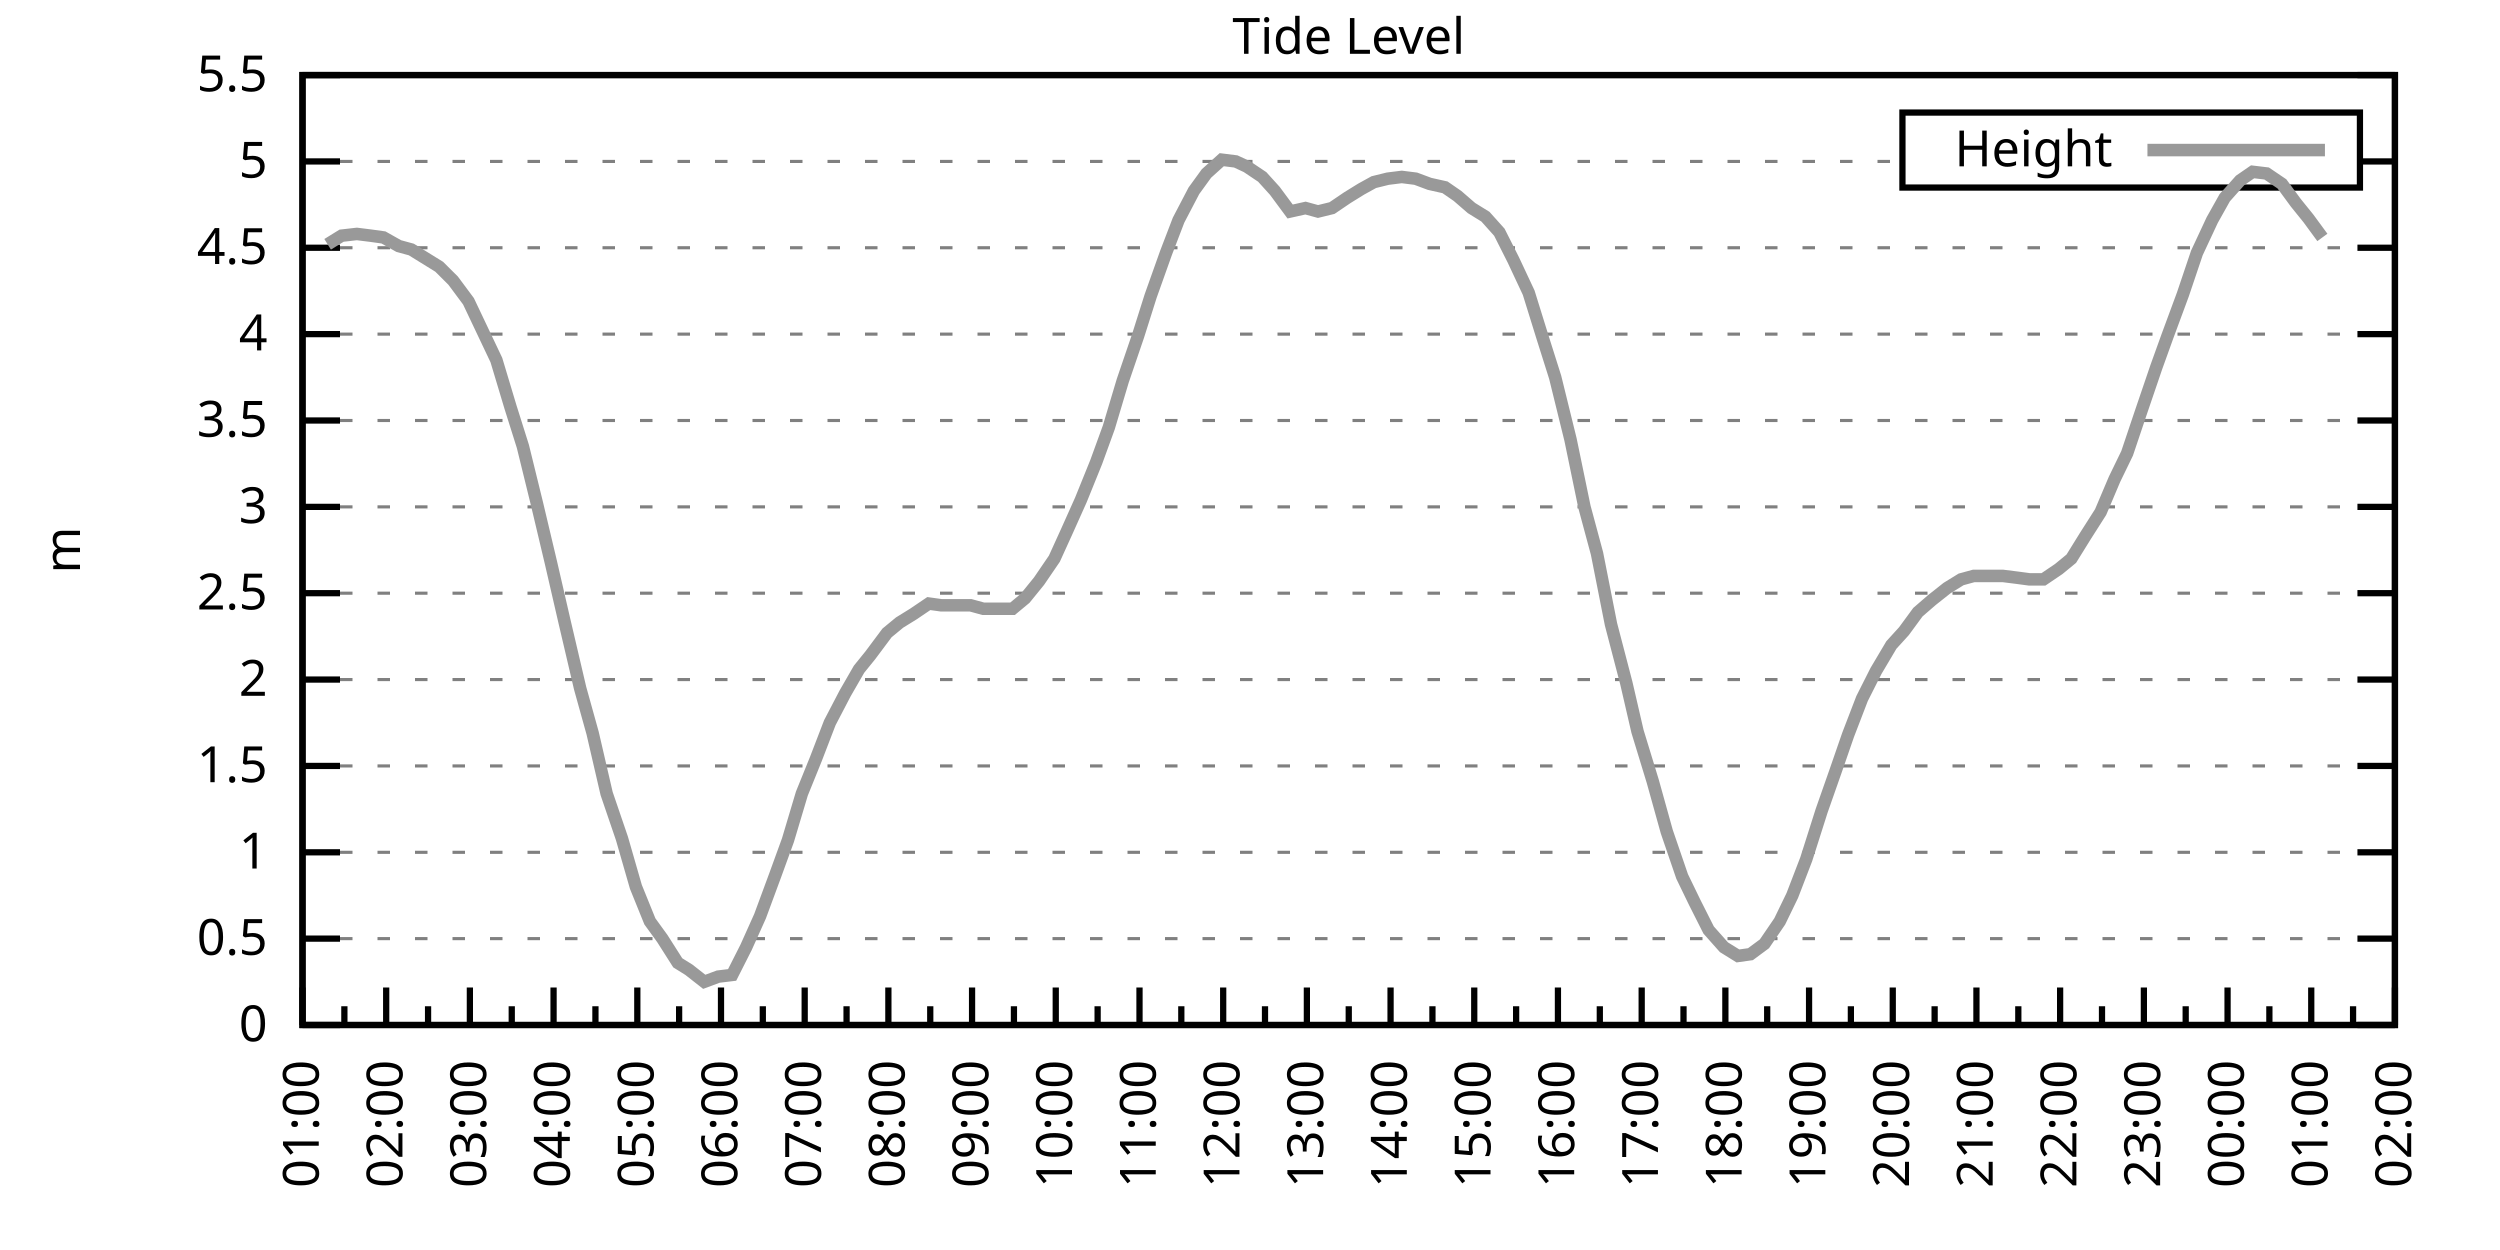
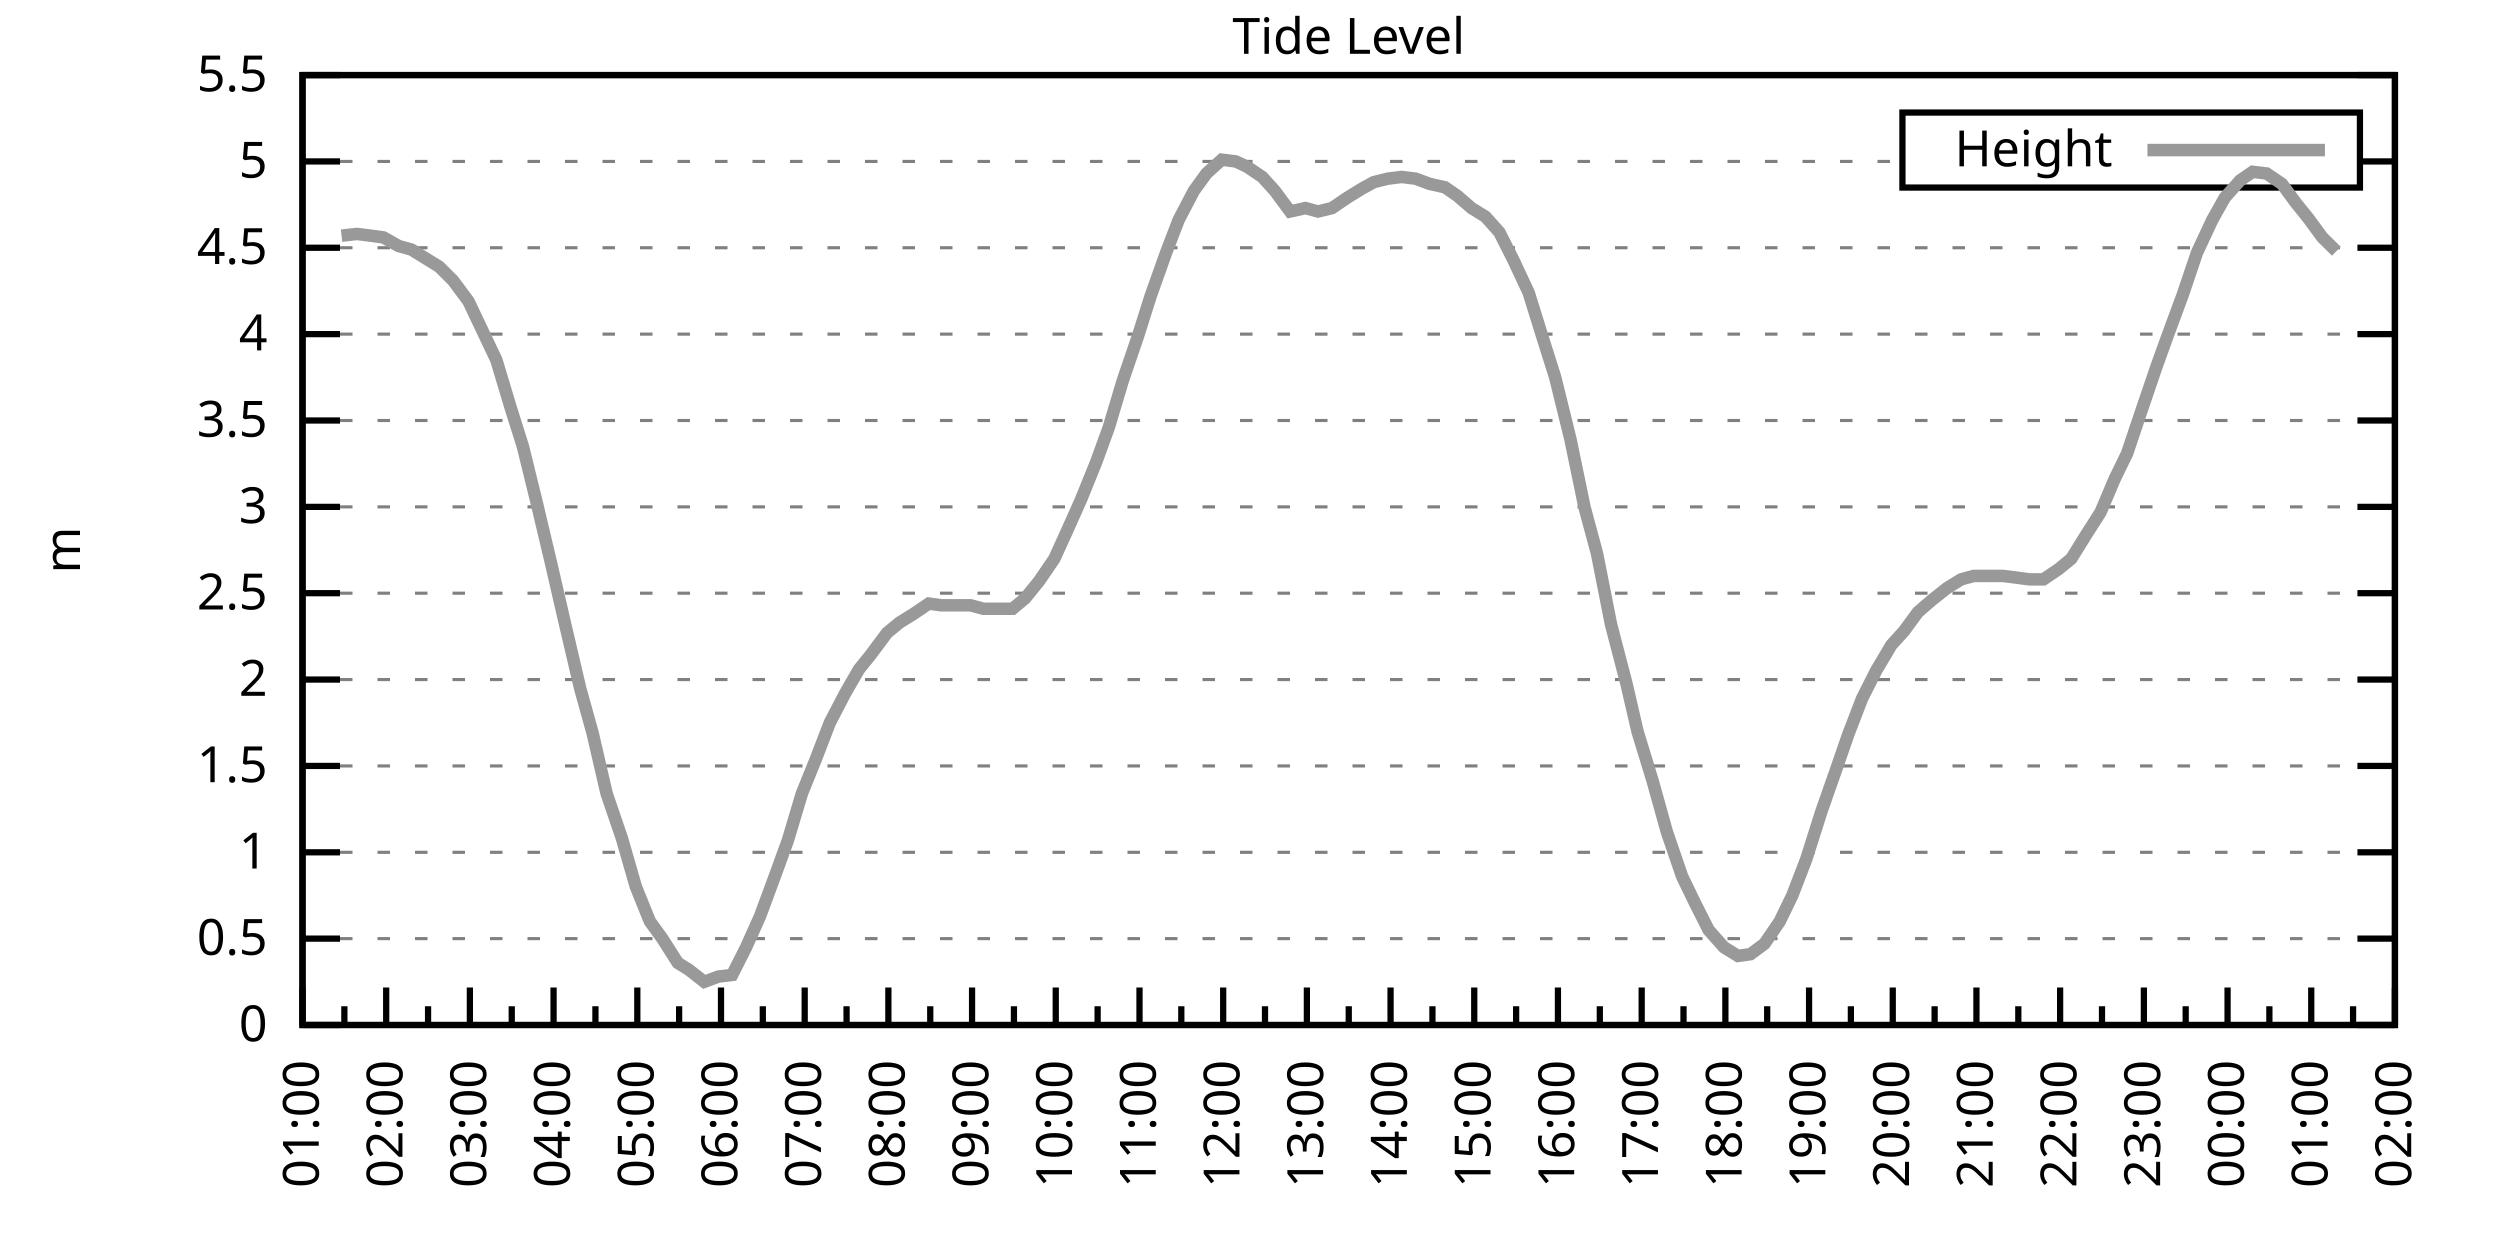
<svg xmlns="http://www.w3.org/2000/svg" xmlns:xlink="http://www.w3.org/1999/xlink" width="400" height="200" viewBox="0 0 400 200">
  <g id="gnuplot_canvas">
    <rect x="0" y="0" width="400" height="200" fill="none" />
    <defs>
      <circle id="gpDot" r="0.5" stroke-width="0.5" stroke="currentColor" />
      <path id="gpPt0" stroke-width="0.333" stroke="currentColor" d="M-1,0 h2 M0,-1 v2" />
      <path id="gpPt1" stroke-width="0.333" stroke="currentColor" d="M-1,-1 L1,1 M1,-1 L-1,1" />
      <path id="gpPt2" stroke-width="0.333" stroke="currentColor" d="M-1,0 L1,0 M0,-1 L0,1 M-1,-1 L1,1 M-1,1 L1,-1" />
      <rect id="gpPt3" stroke-width="0.333" stroke="currentColor" x="-1" y="-1" width="2" height="2" />
      <rect id="gpPt4" stroke-width="0.333" stroke="currentColor" fill="currentColor" x="-1" y="-1" width="2" height="2" />
      <circle id="gpPt5" stroke-width="0.333" stroke="currentColor" cx="0" cy="0" r="1" />
      <use xlink:href="#gpPt5" id="gpPt6" fill="currentColor" stroke="none" />
      <path id="gpPt7" stroke-width="0.333" stroke="currentColor" d="M0,-1.33 L-1.33,0.67 L1.33,0.67 z" />
      <use xlink:href="#gpPt7" id="gpPt8" fill="currentColor" stroke="none" />
      <use xlink:href="#gpPt7" id="gpPt9" stroke="currentColor" transform="rotate(180)" />
      <use xlink:href="#gpPt9" id="gpPt10" fill="currentColor" stroke="none" />
      <use xlink:href="#gpPt3" id="gpPt11" stroke="currentColor" transform="rotate(45)" />
      <use xlink:href="#gpPt11" id="gpPt12" fill="currentColor" stroke="none" />
      <path id="gpPt13" stroke-width="0.333" stroke="currentColor" d="M0,1.330 L1.265,0.411 L0.782,-1.067 L-0.782,-1.076 L-1.265,0.411 z" />
      <use xlink:href="#gpPt13" id="gpPt14" fill="currentColor" stroke="none" />
      <filter id="textbox" filterUnits="objectBoundingBox" x="0" y="0" height="1" width="1">
        <feFlood flood-color="white" flood-opacity="1" result="bgnd" />
        <feComposite in="SourceGraphic" in2="bgnd" operator="atop" />
      </filter>
      <filter id="greybox" filterUnits="objectBoundingBox" x="0" y="0" height="1" width="1">
        <feFlood flood-color="lightgrey" flood-opacity="1" result="grey" />
        <feComposite in="SourceGraphic" in2="grey" operator="atop" />
      </filter>
    </defs>
    <g fill="none" color="white" stroke="currentColor" stroke-width="1.00" stroke-linecap="butt" stroke-linejoin="miter">
</g>
    <g fill="none" color="black" stroke="currentColor" stroke-width="1.00" stroke-linecap="butt" stroke-linejoin="miter">
      <g stroke="none" shape-rendering="crispEdges">
        <polygon fill="rgb(255, 255, 255)" points="48.40,164.00 383.18,164.00 383.18,12.02 48.40,12.02 " />
      </g>
    </g>
    <g fill="none" color="black" stroke="currentColor" stroke-width="1.00" stroke-linecap="butt" stroke-linejoin="miter">
</g>
    <g fill="none" color="black" stroke="black" stroke-width="0.50" stroke-linecap="butt" stroke-linejoin="miter">
</g>
    <g fill="none" color="gray" stroke="currentColor" stroke-width="0.50" stroke-linecap="butt" stroke-linejoin="miter">
      <path stroke="gray" stroke-dasharray="2,4" class="gridline" d="M48.40,164.00 L383.19,164.00  " />
    </g>
    <g fill="none" color="gray" stroke="gray" stroke-width="1.00" stroke-linecap="butt" stroke-linejoin="miter">
</g>
    <g fill="none" color="black" stroke="currentColor" stroke-width="1.00" stroke-linecap="butt" stroke-linejoin="miter">
      <path stroke="black" d="M48.40,164.00 L54.40,164.00 M383.19,164.00 L377.19,164.00  " />
      <g transform="translate(42.80,166.60)" stroke="none" fill="black" font-family="Sans" font-size="8.00" text-anchor="end">
        <text>
          <tspan font-family="Sans"> 0</tspan>
        </text>
      </g>
    </g>
    <g fill="none" color="black" stroke="currentColor" stroke-width="1.00" stroke-linecap="butt" stroke-linejoin="miter">
</g>
    <g fill="none" color="black" stroke="black" stroke-width="0.50" stroke-linecap="butt" stroke-linejoin="miter">
</g>
    <g fill="none" color="gray" stroke="currentColor" stroke-width="0.50" stroke-linecap="butt" stroke-linejoin="miter">
      <path stroke="gray" stroke-dasharray="2,4" class="gridline" d="M48.40,150.18 L383.19,150.18  " />
    </g>
    <g fill="none" color="gray" stroke="gray" stroke-width="1.00" stroke-linecap="butt" stroke-linejoin="miter">
</g>
    <g fill="none" color="black" stroke="currentColor" stroke-width="1.00" stroke-linecap="butt" stroke-linejoin="miter">
      <path stroke="black" d="M48.40,150.18 L54.40,150.18 M383.19,150.18 L377.19,150.18  " />
      <g transform="translate(42.80,152.78)" stroke="none" fill="black" font-family="Sans" font-size="8.00" text-anchor="end">
        <text>
          <tspan font-family="Sans"> 0.5</tspan>
        </text>
      </g>
    </g>
    <g fill="none" color="black" stroke="currentColor" stroke-width="1.00" stroke-linecap="butt" stroke-linejoin="miter">
</g>
    <g fill="none" color="black" stroke="black" stroke-width="0.50" stroke-linecap="butt" stroke-linejoin="miter">
</g>
    <g fill="none" color="gray" stroke="currentColor" stroke-width="0.50" stroke-linecap="butt" stroke-linejoin="miter">
      <path stroke="gray" stroke-dasharray="2,4" class="gridline" d="M48.40,136.37 L383.19,136.37  " />
    </g>
    <g fill="none" color="gray" stroke="gray" stroke-width="1.00" stroke-linecap="butt" stroke-linejoin="miter">
</g>
    <g fill="none" color="black" stroke="currentColor" stroke-width="1.00" stroke-linecap="butt" stroke-linejoin="miter">
      <path stroke="black" d="M48.40,136.37 L54.40,136.37 M383.19,136.37 L377.19,136.37  " />
      <g transform="translate(42.80,138.97)" stroke="none" fill="black" font-family="Sans" font-size="8.00" text-anchor="end">
        <text>
          <tspan font-family="Sans"> 1</tspan>
        </text>
      </g>
    </g>
    <g fill="none" color="black" stroke="currentColor" stroke-width="1.00" stroke-linecap="butt" stroke-linejoin="miter">
</g>
    <g fill="none" color="black" stroke="black" stroke-width="0.50" stroke-linecap="butt" stroke-linejoin="miter">
</g>
    <g fill="none" color="gray" stroke="currentColor" stroke-width="0.50" stroke-linecap="butt" stroke-linejoin="miter">
      <path stroke="gray" stroke-dasharray="2,4" class="gridline" d="M48.40,122.55 L383.19,122.55  " />
    </g>
    <g fill="none" color="gray" stroke="gray" stroke-width="1.00" stroke-linecap="butt" stroke-linejoin="miter">
</g>
    <g fill="none" color="black" stroke="currentColor" stroke-width="1.00" stroke-linecap="butt" stroke-linejoin="miter">
      <path stroke="black" d="M48.40,122.55 L54.40,122.55 M383.19,122.55 L377.19,122.55  " />
      <g transform="translate(42.80,125.15)" stroke="none" fill="black" font-family="Sans" font-size="8.00" text-anchor="end">
        <text>
          <tspan font-family="Sans"> 1.5</tspan>
        </text>
      </g>
    </g>
    <g fill="none" color="black" stroke="currentColor" stroke-width="1.00" stroke-linecap="butt" stroke-linejoin="miter">
</g>
    <g fill="none" color="black" stroke="black" stroke-width="0.50" stroke-linecap="butt" stroke-linejoin="miter">
</g>
    <g fill="none" color="gray" stroke="currentColor" stroke-width="0.50" stroke-linecap="butt" stroke-linejoin="miter">
      <path stroke="gray" stroke-dasharray="2,4" class="gridline" d="M48.40,108.73 L383.19,108.73  " />
    </g>
    <g fill="none" color="gray" stroke="gray" stroke-width="1.00" stroke-linecap="butt" stroke-linejoin="miter">
</g>
    <g fill="none" color="black" stroke="currentColor" stroke-width="1.00" stroke-linecap="butt" stroke-linejoin="miter">
      <path stroke="black" d="M48.40,108.73 L54.40,108.73 M383.19,108.73 L377.19,108.73  " />
      <g transform="translate(42.80,111.33)" stroke="none" fill="black" font-family="Sans" font-size="8.00" text-anchor="end">
        <text>
          <tspan font-family="Sans"> 2</tspan>
        </text>
      </g>
    </g>
    <g fill="none" color="black" stroke="currentColor" stroke-width="1.00" stroke-linecap="butt" stroke-linejoin="miter">
</g>
    <g fill="none" color="black" stroke="black" stroke-width="0.50" stroke-linecap="butt" stroke-linejoin="miter">
</g>
    <g fill="none" color="gray" stroke="currentColor" stroke-width="0.50" stroke-linecap="butt" stroke-linejoin="miter">
      <path stroke="gray" stroke-dasharray="2,4" class="gridline" d="M48.40,94.91 L383.19,94.91  " />
    </g>
    <g fill="none" color="gray" stroke="gray" stroke-width="1.00" stroke-linecap="butt" stroke-linejoin="miter">
</g>
    <g fill="none" color="black" stroke="currentColor" stroke-width="1.00" stroke-linecap="butt" stroke-linejoin="miter">
      <path stroke="black" d="M48.40,94.91 L54.40,94.91 M383.19,94.91 L377.19,94.91  " />
      <g transform="translate(42.80,97.51)" stroke="none" fill="black" font-family="Sans" font-size="8.00" text-anchor="end">
        <text>
          <tspan font-family="Sans"> 2.5</tspan>
        </text>
      </g>
    </g>
    <g fill="none" color="black" stroke="currentColor" stroke-width="1.00" stroke-linecap="butt" stroke-linejoin="miter">
</g>
    <g fill="none" color="black" stroke="black" stroke-width="0.50" stroke-linecap="butt" stroke-linejoin="miter">
</g>
    <g fill="none" color="gray" stroke="currentColor" stroke-width="0.50" stroke-linecap="butt" stroke-linejoin="miter">
      <path stroke="gray" stroke-dasharray="2,4" class="gridline" d="M48.40,81.10 L383.19,81.10  " />
    </g>
    <g fill="none" color="gray" stroke="gray" stroke-width="1.00" stroke-linecap="butt" stroke-linejoin="miter">
</g>
    <g fill="none" color="black" stroke="currentColor" stroke-width="1.00" stroke-linecap="butt" stroke-linejoin="miter">
      <path stroke="black" d="M48.40,81.10 L54.40,81.10 M383.19,81.10 L377.19,81.10  " />
      <g transform="translate(42.80,83.70)" stroke="none" fill="black" font-family="Sans" font-size="8.00" text-anchor="end">
        <text>
          <tspan font-family="Sans"> 3</tspan>
        </text>
      </g>
    </g>
    <g fill="none" color="black" stroke="currentColor" stroke-width="1.00" stroke-linecap="butt" stroke-linejoin="miter">
</g>
    <g fill="none" color="black" stroke="black" stroke-width="0.50" stroke-linecap="butt" stroke-linejoin="miter">
</g>
    <g fill="none" color="gray" stroke="currentColor" stroke-width="0.50" stroke-linecap="butt" stroke-linejoin="miter">
      <path stroke="gray" stroke-dasharray="2,4" class="gridline" d="M48.40,67.28 L383.19,67.28  " />
    </g>
    <g fill="none" color="gray" stroke="gray" stroke-width="1.00" stroke-linecap="butt" stroke-linejoin="miter">
</g>
    <g fill="none" color="black" stroke="currentColor" stroke-width="1.00" stroke-linecap="butt" stroke-linejoin="miter">
      <path stroke="black" d="M48.40,67.28 L54.40,67.28 M383.19,67.28 L377.19,67.28  " />
      <g transform="translate(42.80,69.88)" stroke="none" fill="black" font-family="Sans" font-size="8.00" text-anchor="end">
        <text>
          <tspan font-family="Sans"> 3.5</tspan>
        </text>
      </g>
    </g>
    <g fill="none" color="black" stroke="currentColor" stroke-width="1.00" stroke-linecap="butt" stroke-linejoin="miter">
</g>
    <g fill="none" color="black" stroke="black" stroke-width="0.50" stroke-linecap="butt" stroke-linejoin="miter">
</g>
    <g fill="none" color="gray" stroke="currentColor" stroke-width="0.50" stroke-linecap="butt" stroke-linejoin="miter">
      <path stroke="gray" stroke-dasharray="2,4" class="gridline" d="M48.40,53.46 L383.19,53.46  " />
    </g>
    <g fill="none" color="gray" stroke="gray" stroke-width="1.00" stroke-linecap="butt" stroke-linejoin="miter">
</g>
    <g fill="none" color="black" stroke="currentColor" stroke-width="1.00" stroke-linecap="butt" stroke-linejoin="miter">
      <path stroke="black" d="M48.40,53.46 L54.40,53.46 M383.19,53.46 L377.19,53.46  " />
      <g transform="translate(42.80,56.06)" stroke="none" fill="black" font-family="Sans" font-size="8.00" text-anchor="end">
        <text>
          <tspan font-family="Sans"> 4</tspan>
        </text>
      </g>
    </g>
    <g fill="none" color="black" stroke="currentColor" stroke-width="1.00" stroke-linecap="butt" stroke-linejoin="miter">
</g>
    <g fill="none" color="black" stroke="black" stroke-width="0.50" stroke-linecap="butt" stroke-linejoin="miter">
</g>
    <g fill="none" color="gray" stroke="currentColor" stroke-width="0.50" stroke-linecap="butt" stroke-linejoin="miter">
      <path stroke="gray" stroke-dasharray="2,4" class="gridline" d="M48.40,39.64 L383.19,39.64  " />
    </g>
    <g fill="none" color="gray" stroke="gray" stroke-width="1.00" stroke-linecap="butt" stroke-linejoin="miter">
</g>
    <g fill="none" color="black" stroke="currentColor" stroke-width="1.00" stroke-linecap="butt" stroke-linejoin="miter">
      <path stroke="black" d="M48.40,39.64 L54.40,39.64 M383.19,39.64 L377.19,39.64  " />
      <g transform="translate(42.80,42.24)" stroke="none" fill="black" font-family="Sans" font-size="8.00" text-anchor="end">
        <text>
          <tspan font-family="Sans"> 4.5</tspan>
        </text>
      </g>
    </g>
    <g fill="none" color="black" stroke="currentColor" stroke-width="1.00" stroke-linecap="butt" stroke-linejoin="miter">
</g>
    <g fill="none" color="black" stroke="black" stroke-width="0.50" stroke-linecap="butt" stroke-linejoin="miter">
</g>
    <g fill="none" color="gray" stroke="currentColor" stroke-width="0.50" stroke-linecap="butt" stroke-linejoin="miter">
      <path stroke="gray" stroke-dasharray="2,4" class="gridline" d="M48.40,25.83 L304.39,25.83 M377.59,25.83 L383.19,25.83  " />
    </g>
    <g fill="none" color="gray" stroke="gray" stroke-width="1.00" stroke-linecap="butt" stroke-linejoin="miter">
</g>
    <g fill="none" color="black" stroke="currentColor" stroke-width="1.00" stroke-linecap="butt" stroke-linejoin="miter">
      <path stroke="black" d="M48.40,25.83 L54.40,25.83 M383.19,25.83 L377.19,25.83  " />
      <g transform="translate(42.80,28.43)" stroke="none" fill="black" font-family="Sans" font-size="8.00" text-anchor="end">
        <text>
          <tspan font-family="Sans"> 5</tspan>
        </text>
      </g>
    </g>
    <g fill="none" color="black" stroke="currentColor" stroke-width="1.00" stroke-linecap="butt" stroke-linejoin="miter">
</g>
    <g fill="none" color="black" stroke="black" stroke-width="0.50" stroke-linecap="butt" stroke-linejoin="miter">
</g>
    <g fill="none" color="gray" stroke="currentColor" stroke-width="0.50" stroke-linecap="butt" stroke-linejoin="miter">
      <path stroke="gray" stroke-dasharray="2,4" class="gridline" d="M48.40,12.01 L383.19,12.01  " />
    </g>
    <g fill="none" color="gray" stroke="gray" stroke-width="1.00" stroke-linecap="butt" stroke-linejoin="miter">
</g>
    <g fill="none" color="black" stroke="currentColor" stroke-width="1.00" stroke-linecap="butt" stroke-linejoin="miter">
      <path stroke="black" d="M48.40,12.01 L54.40,12.01 M383.19,12.01 L377.19,12.01  " />
      <g transform="translate(42.80,14.61)" stroke="none" fill="black" font-family="Sans" font-size="8.00" text-anchor="end">
        <text>
          <tspan font-family="Sans"> 5.5</tspan>
        </text>
      </g>
    </g>
    <g fill="none" color="black" stroke="currentColor" stroke-width="1.00" stroke-linecap="butt" stroke-linejoin="miter">
      <path stroke="black" d="M48.40,164.00 L48.40,158.00  " />
      <g transform="translate(51.00,169.60) rotate(270)" stroke="none" fill="black" font-family="Sans" font-size="8.00" text-anchor="end">
        <text>
          <tspan font-family="Sans">01:00</tspan>
        </text>
      </g>
    </g>
    <g fill="none" color="black" stroke="currentColor" stroke-width="1.00" stroke-linecap="butt" stroke-linejoin="miter">
      <path stroke="black" d="M55.10,164.00 L55.10,161.00 M61.79,164.00 L61.79,158.00  " />
      <g transform="translate(64.39,169.60) rotate(270)" stroke="none" fill="black" font-family="Sans" font-size="8.00" text-anchor="end">
        <text>
          <tspan font-family="Sans">02:00</tspan>
        </text>
      </g>
    </g>
    <g fill="none" color="black" stroke="currentColor" stroke-width="1.00" stroke-linecap="butt" stroke-linejoin="miter">
      <path stroke="black" d="M68.49,164.00 L68.49,161.00 M75.18,164.00 L75.18,158.00  " />
      <g transform="translate(77.78,169.60) rotate(270)" stroke="none" fill="black" font-family="Sans" font-size="8.00" text-anchor="end">
        <text>
          <tspan font-family="Sans">03:00</tspan>
        </text>
      </g>
    </g>
    <g fill="none" color="black" stroke="currentColor" stroke-width="1.00" stroke-linecap="butt" stroke-linejoin="miter">
      <path stroke="black" d="M81.88,164.00 L81.88,161.00 M88.57,164.00 L88.57,158.00  " />
      <g transform="translate(91.17,169.60) rotate(270)" stroke="none" fill="black" font-family="Sans" font-size="8.00" text-anchor="end">
        <text>
          <tspan font-family="Sans">04:00</tspan>
        </text>
      </g>
    </g>
    <g fill="none" color="black" stroke="currentColor" stroke-width="1.00" stroke-linecap="butt" stroke-linejoin="miter">
      <path stroke="black" d="M95.27,164.00 L95.27,161.00 M101.97,164.00 L101.97,158.00  " />
      <g transform="translate(104.57,169.60) rotate(270)" stroke="none" fill="black" font-family="Sans" font-size="8.00" text-anchor="end">
        <text>
          <tspan font-family="Sans">05:00</tspan>
        </text>
      </g>
    </g>
    <g fill="none" color="black" stroke="currentColor" stroke-width="1.00" stroke-linecap="butt" stroke-linejoin="miter">
      <path stroke="black" d="M108.66,164.00 L108.66,161.00 M115.36,164.00 L115.36,158.00  " />
      <g transform="translate(117.96,169.60) rotate(270)" stroke="none" fill="black" font-family="Sans" font-size="8.00" text-anchor="end">
        <text>
          <tspan font-family="Sans">06:00</tspan>
        </text>
      </g>
    </g>
    <g fill="none" color="black" stroke="currentColor" stroke-width="1.00" stroke-linecap="butt" stroke-linejoin="miter">
      <path stroke="black" d="M122.05,164.00 L122.05,161.00 M128.75,164.00 L128.75,158.00  " />
      <g transform="translate(131.35,169.60) rotate(270)" stroke="none" fill="black" font-family="Sans" font-size="8.00" text-anchor="end">
        <text>
          <tspan font-family="Sans">07:00</tspan>
        </text>
      </g>
    </g>
    <g fill="none" color="black" stroke="currentColor" stroke-width="1.00" stroke-linecap="butt" stroke-linejoin="miter">
      <path stroke="black" d="M135.45,164.00 L135.45,161.00 M142.14,164.00 L142.14,158.00  " />
      <g transform="translate(144.74,169.60) rotate(270)" stroke="none" fill="black" font-family="Sans" font-size="8.00" text-anchor="end">
        <text>
          <tspan font-family="Sans">08:00</tspan>
        </text>
      </g>
    </g>
    <g fill="none" color="black" stroke="currentColor" stroke-width="1.00" stroke-linecap="butt" stroke-linejoin="miter">
      <path stroke="black" d="M148.84,164.00 L148.84,161.00 M155.53,164.00 L155.53,158.00  " />
      <g transform="translate(158.13,169.60) rotate(270)" stroke="none" fill="black" font-family="Sans" font-size="8.00" text-anchor="end">
        <text>
          <tspan font-family="Sans">09:00</tspan>
        </text>
      </g>
    </g>
    <g fill="none" color="black" stroke="currentColor" stroke-width="1.00" stroke-linecap="butt" stroke-linejoin="miter">
      <path stroke="black" d="M162.23,164.00 L162.23,161.00 M168.92,164.00 L168.92,158.00  " />
      <g transform="translate(171.52,169.60) rotate(270)" stroke="none" fill="black" font-family="Sans" font-size="8.00" text-anchor="end">
        <text>
          <tspan font-family="Sans">10:00</tspan>
        </text>
      </g>
    </g>
    <g fill="none" color="black" stroke="currentColor" stroke-width="1.00" stroke-linecap="butt" stroke-linejoin="miter">
      <path stroke="black" d="M175.62,164.00 L175.62,161.00 M182.32,164.00 L182.32,158.00  " />
      <g transform="translate(184.92,169.60) rotate(270)" stroke="none" fill="black" font-family="Sans" font-size="8.00" text-anchor="end">
        <text>
          <tspan font-family="Sans">11:00</tspan>
        </text>
      </g>
    </g>
    <g fill="none" color="black" stroke="currentColor" stroke-width="1.00" stroke-linecap="butt" stroke-linejoin="miter">
      <path stroke="black" d="M189.01,164.00 L189.01,161.00 M195.71,164.00 L195.71,158.00  " />
      <g transform="translate(198.31,169.60) rotate(270)" stroke="none" fill="black" font-family="Sans" font-size="8.00" text-anchor="end">
        <text>
          <tspan font-family="Sans">12:00</tspan>
        </text>
      </g>
    </g>
    <g fill="none" color="black" stroke="currentColor" stroke-width="1.00" stroke-linecap="butt" stroke-linejoin="miter">
      <path stroke="black" d="M202.40,164.00 L202.40,161.00 M209.10,164.00 L209.10,158.00  " />
      <g transform="translate(211.70,169.60) rotate(270)" stroke="none" fill="black" font-family="Sans" font-size="8.00" text-anchor="end">
        <text>
          <tspan font-family="Sans">13:00</tspan>
        </text>
      </g>
    </g>
    <g fill="none" color="black" stroke="currentColor" stroke-width="1.00" stroke-linecap="butt" stroke-linejoin="miter">
      <path stroke="black" d="M215.80,164.00 L215.80,161.00 M222.49,164.00 L222.49,158.00  " />
      <g transform="translate(225.09,169.60) rotate(270)" stroke="none" fill="black" font-family="Sans" font-size="8.00" text-anchor="end">
        <text>
          <tspan font-family="Sans">14:00</tspan>
        </text>
      </g>
    </g>
    <g fill="none" color="black" stroke="currentColor" stroke-width="1.00" stroke-linecap="butt" stroke-linejoin="miter">
      <path stroke="black" d="M229.19,164.00 L229.19,161.00 M235.88,164.00 L235.88,158.00  " />
      <g transform="translate(238.48,169.60) rotate(270)" stroke="none" fill="black" font-family="Sans" font-size="8.00" text-anchor="end">
        <text>
          <tspan font-family="Sans">15:00</tspan>
        </text>
      </g>
    </g>
    <g fill="none" color="black" stroke="currentColor" stroke-width="1.00" stroke-linecap="butt" stroke-linejoin="miter">
      <path stroke="black" d="M242.58,164.00 L242.58,161.00 M249.27,164.00 L249.27,158.00  " />
      <g transform="translate(251.87,169.60) rotate(270)" stroke="none" fill="black" font-family="Sans" font-size="8.00" text-anchor="end">
        <text>
          <tspan font-family="Sans">16:00</tspan>
        </text>
      </g>
    </g>
    <g fill="none" color="black" stroke="currentColor" stroke-width="1.00" stroke-linecap="butt" stroke-linejoin="miter">
      <path stroke="black" d="M255.97,164.00 L255.97,161.00 M262.67,164.00 L262.67,158.00  " />
      <g transform="translate(265.27,169.60) rotate(270)" stroke="none" fill="black" font-family="Sans" font-size="8.00" text-anchor="end">
        <text>
          <tspan font-family="Sans">17:00</tspan>
        </text>
      </g>
    </g>
    <g fill="none" color="black" stroke="currentColor" stroke-width="1.00" stroke-linecap="butt" stroke-linejoin="miter">
      <path stroke="black" d="M269.36,164.00 L269.36,161.00 M276.06,164.00 L276.06,158.00  " />
      <g transform="translate(278.66,169.60) rotate(270)" stroke="none" fill="black" font-family="Sans" font-size="8.00" text-anchor="end">
        <text>
          <tspan font-family="Sans">18:00</tspan>
        </text>
      </g>
    </g>
    <g fill="none" color="black" stroke="currentColor" stroke-width="1.00" stroke-linecap="butt" stroke-linejoin="miter">
      <path stroke="black" d="M282.75,164.00 L282.75,161.00 M289.45,164.00 L289.45,158.00  " />
      <g transform="translate(292.05,169.60) rotate(270)" stroke="none" fill="black" font-family="Sans" font-size="8.00" text-anchor="end">
        <text>
          <tspan font-family="Sans">19:00</tspan>
        </text>
      </g>
    </g>
    <g fill="none" color="black" stroke="currentColor" stroke-width="1.00" stroke-linecap="butt" stroke-linejoin="miter">
      <path stroke="black" d="M296.14,164.00 L296.14,161.00 M302.84,164.00 L302.84,158.00  " />
      <g transform="translate(305.44,169.60) rotate(270)" stroke="none" fill="black" font-family="Sans" font-size="8.00" text-anchor="end">
        <text>
          <tspan font-family="Sans">20:00</tspan>
        </text>
      </g>
    </g>
    <g fill="none" color="black" stroke="currentColor" stroke-width="1.00" stroke-linecap="butt" stroke-linejoin="miter">
      <path stroke="black" d="M309.54,164.00 L309.54,161.00 M316.23,164.00 L316.23,158.00  " />
      <g transform="translate(318.83,169.60) rotate(270)" stroke="none" fill="black" font-family="Sans" font-size="8.00" text-anchor="end">
        <text>
          <tspan font-family="Sans">21:00</tspan>
        </text>
      </g>
    </g>
    <g fill="none" color="black" stroke="currentColor" stroke-width="1.00" stroke-linecap="butt" stroke-linejoin="miter">
      <path stroke="black" d="M322.93,164.00 L322.93,161.00 M329.62,164.00 L329.62,158.00  " />
      <g transform="translate(332.22,169.60) rotate(270)" stroke="none" fill="black" font-family="Sans" font-size="8.00" text-anchor="end">
        <text>
          <tspan font-family="Sans">22:00</tspan>
        </text>
      </g>
    </g>
    <g fill="none" color="black" stroke="currentColor" stroke-width="1.00" stroke-linecap="butt" stroke-linejoin="miter">
      <path stroke="black" d="M336.32,164.00 L336.32,161.00 M343.02,164.00 L343.02,158.00  " />
      <g transform="translate(345.62,169.60) rotate(270)" stroke="none" fill="black" font-family="Sans" font-size="8.00" text-anchor="end">
        <text>
          <tspan font-family="Sans">23:00</tspan>
        </text>
      </g>
    </g>
    <g fill="none" color="black" stroke="currentColor" stroke-width="1.00" stroke-linecap="butt" stroke-linejoin="miter">
      <path stroke="black" d="M349.71,164.00 L349.71,161.00 M356.41,164.00 L356.41,158.00  " />
      <g transform="translate(359.01,169.60) rotate(270)" stroke="none" fill="black" font-family="Sans" font-size="8.00" text-anchor="end">
        <text>
          <tspan font-family="Sans">00:00</tspan>
        </text>
      </g>
    </g>
    <g fill="none" color="black" stroke="currentColor" stroke-width="1.00" stroke-linecap="butt" stroke-linejoin="miter">
      <path stroke="black" d="M363.10,164.00 L363.10,161.00 M369.80,164.00 L369.80,158.00  " />
      <g transform="translate(372.40,169.60) rotate(270)" stroke="none" fill="black" font-family="Sans" font-size="8.00" text-anchor="end">
        <text>
          <tspan font-family="Sans">01:00</tspan>
        </text>
      </g>
    </g>
    <g fill="none" color="black" stroke="currentColor" stroke-width="1.00" stroke-linecap="butt" stroke-linejoin="miter">
      <path stroke="black" d="M376.49,164.00 L376.49,161.00 M383.19,164.00 L383.19,158.00  " />
      <g transform="translate(385.79,169.60) rotate(270)" stroke="none" fill="black" font-family="Sans" font-size="8.00" text-anchor="end">
        <text>
          <tspan font-family="Sans">02:00</tspan>
        </text>
      </g>
    </g>
    <g fill="none" color="black" stroke="currentColor" stroke-width="1.00" stroke-linecap="butt" stroke-linejoin="miter">
</g>
    <g fill="none" color="black" stroke="currentColor" stroke-width="1.00" stroke-linecap="butt" stroke-linejoin="miter">
      <path stroke="black" d="M48.40,12.01 L48.40,164.00 L383.19,164.00 L383.19,12.01 L48.40,12.01 Z  " />
    </g>
    <g fill="none" color="black" stroke="currentColor" stroke-width="1.00" stroke-linecap="butt" stroke-linejoin="miter">
      <g transform="translate(12.80,88.01) rotate(270)" stroke="none" fill="black" font-family="Sans" font-size="8.00" text-anchor="middle">
        <text>
          <tspan font-family="Sans">m</tspan>
        </text>
      </g>
    </g>
    <g fill="none" color="black" stroke="currentColor" stroke-width="1.00" stroke-linecap="butt" stroke-linejoin="miter">
</g>
    <g fill="none" color="black" stroke="currentColor" stroke-width="1.00" stroke-linecap="butt" stroke-linejoin="miter">
      <path stroke="black" d="M304.39,30.01 L304.39,18.01 L377.59,18.01 L377.59,30.01 L304.39,30.01 Z  " />
    </g>
    <g id="Tide_level_plot_1">
      <g fill="none" color="white" stroke="black" stroke-width="2.00" stroke-linecap="butt" stroke-linejoin="miter">
</g>
      <g fill="none" color="black" stroke="currentColor" stroke-width="2.00" stroke-linecap="butt" stroke-linejoin="miter">
        <g transform="translate(337.99,26.61)" stroke="none" fill="black" font-family="Sans" font-size="8.00" text-anchor="end">
          <text>
            <tspan font-family="Sans">Height</tspan>
          </text>
        </g>
      </g>
      <g fill="none" color="black" stroke="currentColor" stroke-width="2.00" stroke-linecap="butt" stroke-linejoin="miter">
-         <path stroke="rgb(153, 153, 153)" d="M343.59,24.01 L371.99,24.01 M52.42,39.09 L54.65,37.71 L57.10,37.43 L59.34,37.71 L61.35,37.99 L63.80,39.37   L65.81,39.92 L68.04,41.30 L70.27,42.68 L72.50,44.90 L74.96,48.21 L77.19,52.91 L79.42,57.61 L81.66,65.07   L83.66,71.42 L85.90,80.54 L88.13,89.94 L90.36,99.61 L92.82,110.11 L94.82,117.30 L97.06,126.97 L99.51,134.15   L101.74,141.89 L103.98,147.42 L105.98,150.18 L108.44,154.05 L110.22,155.16 L112.68,157.09 L114.91,156.26 L117.14,155.99   L119.38,151.56 L121.61,146.59 L124.06,139.96 L126.07,134.43 L128.30,126.97 L130.54,121.44 L132.77,115.64 L135.22,110.94   L137.45,107.07 L139.24,104.86 L141.92,101.27 L143.93,99.61 L146.16,98.23 L148.61,96.57 L150.62,96.85 L153.08,96.85   L155.31,96.85 L157.32,97.40 L159.55,97.40 L162.01,97.40 L164.01,95.74 L166.25,92.98 L168.70,89.39 L170.71,84.97   L172.94,79.99 L175.40,73.91 L177.41,68.38 L179.64,60.92 L182.09,53.74 L184.10,47.38 L186.56,40.47 L188.57,35.22   L191.02,30.53 L193.03,27.76 L195.48,25.55 L197.72,25.83 L199.50,26.66 L201.96,28.31 L203.97,30.53 L206.42,33.84   L208.88,33.29 L210.88,33.84 L213.12,33.29 L215.57,31.63 L217.80,30.25 L219.81,29.14 L222.04,28.59 L224.28,28.31   L226.51,28.59 L228.74,29.42 L231.20,29.97 L233.20,31.35 L235.44,33.29 L237.67,34.67 L239.90,37.16 L242.13,41.58   L244.59,46.83 L246.82,54.01 L248.83,60.37 L251.28,70.32 L253.51,81.10 L255.52,88.56 L257.76,99.89 L260.21,109.28   L262.00,117.02 L264.45,125.04 L266.68,133.05 L269.14,140.23 L271.15,144.38 L273.38,148.80 L275.83,151.56 L278.07,152.95   L280.07,152.67 L282.31,151.01 L284.76,147.42 L286.77,143.27 L289.00,137.47 L291.46,129.73 L293.69,123.38 L295.70,117.57   L297.93,111.77 L300.16,107.35 L302.62,103.20 L304.63,100.99 L306.86,97.95 L309.09,96.02 L311.54,94.08 L313.78,92.70   L315.79,92.15 L318.02,92.15 L320.47,92.15 L322.70,92.43 L324.71,92.70 L326.95,92.70 L329.40,91.04 L331.41,89.39   L333.64,85.79 L336.10,81.93 L338.33,76.67 L340.34,72.53 L342.57,65.90 L345.02,58.71 L346.81,53.74 L349.26,47.11   L351.50,40.47 L353.95,35.22 L355.96,31.63 L358.42,28.87 L360.42,27.49 L362.66,27.76 L365.11,29.42 L367.34,32.46   L369.35,34.95 L371.58,37.99  " />
+         <path stroke="rgb(153, 153, 153)" d="M343.59,24.01 L371.99,24.01 M54.65,37.71 L57.10,37.43 L59.34,37.71 L61.35,37.99 L63.80,39.37 L65.81,39.92   L68.04,41.30 L70.27,42.68 L72.50,44.90 L74.96,48.21 L77.19,52.91 L79.42,57.61 L81.66,65.07 L83.66,71.42   L85.90,80.54 L88.13,89.94 L90.36,99.61 L92.82,110.11 L94.82,117.30 L97.06,126.97 L99.51,134.15 L101.74,141.89   L103.98,147.42 L105.98,150.18 L108.44,154.05 L110.22,155.16 L112.68,157.09 L114.91,156.26 L117.14,155.99 L119.38,151.56   L121.61,146.59 L124.06,139.96 L126.07,134.43 L128.30,126.97 L130.54,121.44 L132.77,115.64 L135.22,110.94 L137.45,107.07   L139.24,104.86 L141.92,101.27 L143.93,99.61 L146.16,98.23 L148.61,96.57 L150.62,96.85 L153.08,96.85 L155.31,96.85   L157.32,97.40 L159.55,97.40 L162.01,97.40 L164.01,95.74 L166.25,92.98 L168.70,89.39 L170.71,84.97 L172.94,79.99   L175.40,73.91 L177.41,68.38 L179.64,60.92 L182.09,53.74 L184.10,47.38 L186.56,40.47 L188.57,35.22 L191.02,30.53   L193.03,27.76 L195.48,25.55 L197.72,25.83 L199.50,26.66 L201.96,28.31 L203.97,30.53 L206.42,33.84 L208.88,33.29   L210.88,33.84 L213.12,33.29 L215.57,31.63 L217.80,30.25 L219.81,29.14 L222.04,28.59 L224.28,28.31 L226.51,28.59   L228.74,29.42 L231.20,29.97 L233.20,31.35 L235.44,33.29 L237.67,34.67 L239.90,37.16 L242.13,41.58 L244.59,46.83   L246.82,54.01 L248.83,60.37 L251.28,70.32 L253.51,81.10 L255.52,88.56 L257.76,99.89 L260.21,109.28 L262.00,117.02   L264.45,125.04 L266.68,133.05 L269.14,140.23 L271.15,144.38 L273.38,148.80 L275.83,151.56 L278.07,152.95 L280.07,152.67   L282.31,151.01 L284.76,147.42 L286.77,143.27 L289.00,137.47 L291.46,129.73 L293.69,123.38 L295.70,117.57 L297.93,111.77   L300.16,107.35 L302.62,103.20 L304.63,100.99 L306.86,97.95 L309.09,96.02 L311.54,94.08 L313.78,92.70 L315.79,92.15   L318.02,92.15 L320.47,92.15 L322.70,92.43 L324.71,92.70 L326.95,92.70 L329.40,91.04 L331.41,89.39 L333.64,85.79   L336.10,81.93 L338.33,76.67 L340.34,72.53 L342.57,65.90 L345.02,58.71 L346.81,53.74 L349.26,47.11 L351.50,40.47   L353.95,35.22 L355.96,31.63 L358.42,28.87 L360.42,27.49 L362.66,27.76 L365.11,29.42 L367.34,32.46 L369.35,34.95   L371.58,37.99 L373.82,40.20  " />
      </g>
    </g>
    <g fill="none" color="black" stroke="currentColor" stroke-width="2.00" stroke-linecap="butt" stroke-linejoin="miter">
</g>
    <g fill="none" color="black" stroke="black" stroke-width="1.00" stroke-linecap="butt" stroke-linejoin="miter">
</g>
    <g fill="none" color="black" stroke="currentColor" stroke-width="1.00" stroke-linecap="butt" stroke-linejoin="miter">
      <path stroke="black" d="M48.40,12.01 L48.40,164.00 L383.19,164.00 L383.19,12.01 L48.40,12.01 Z  " />
    </g>
    <g fill="none" color="black" stroke="currentColor" stroke-width="1.00" stroke-linecap="butt" stroke-linejoin="miter">
      <g transform="translate(215.79,8.61)" stroke="none" fill="black" font-family="Sans" font-size="8.00" text-anchor="middle">
        <text>
          <tspan font-family="Sans">Tide Level</tspan>
        </text>
      </g>
    </g>
    <g fill="none" color="black" stroke="currentColor" stroke-width="1.00" stroke-linecap="butt" stroke-linejoin="miter">
</g>
  </g>
</svg>
